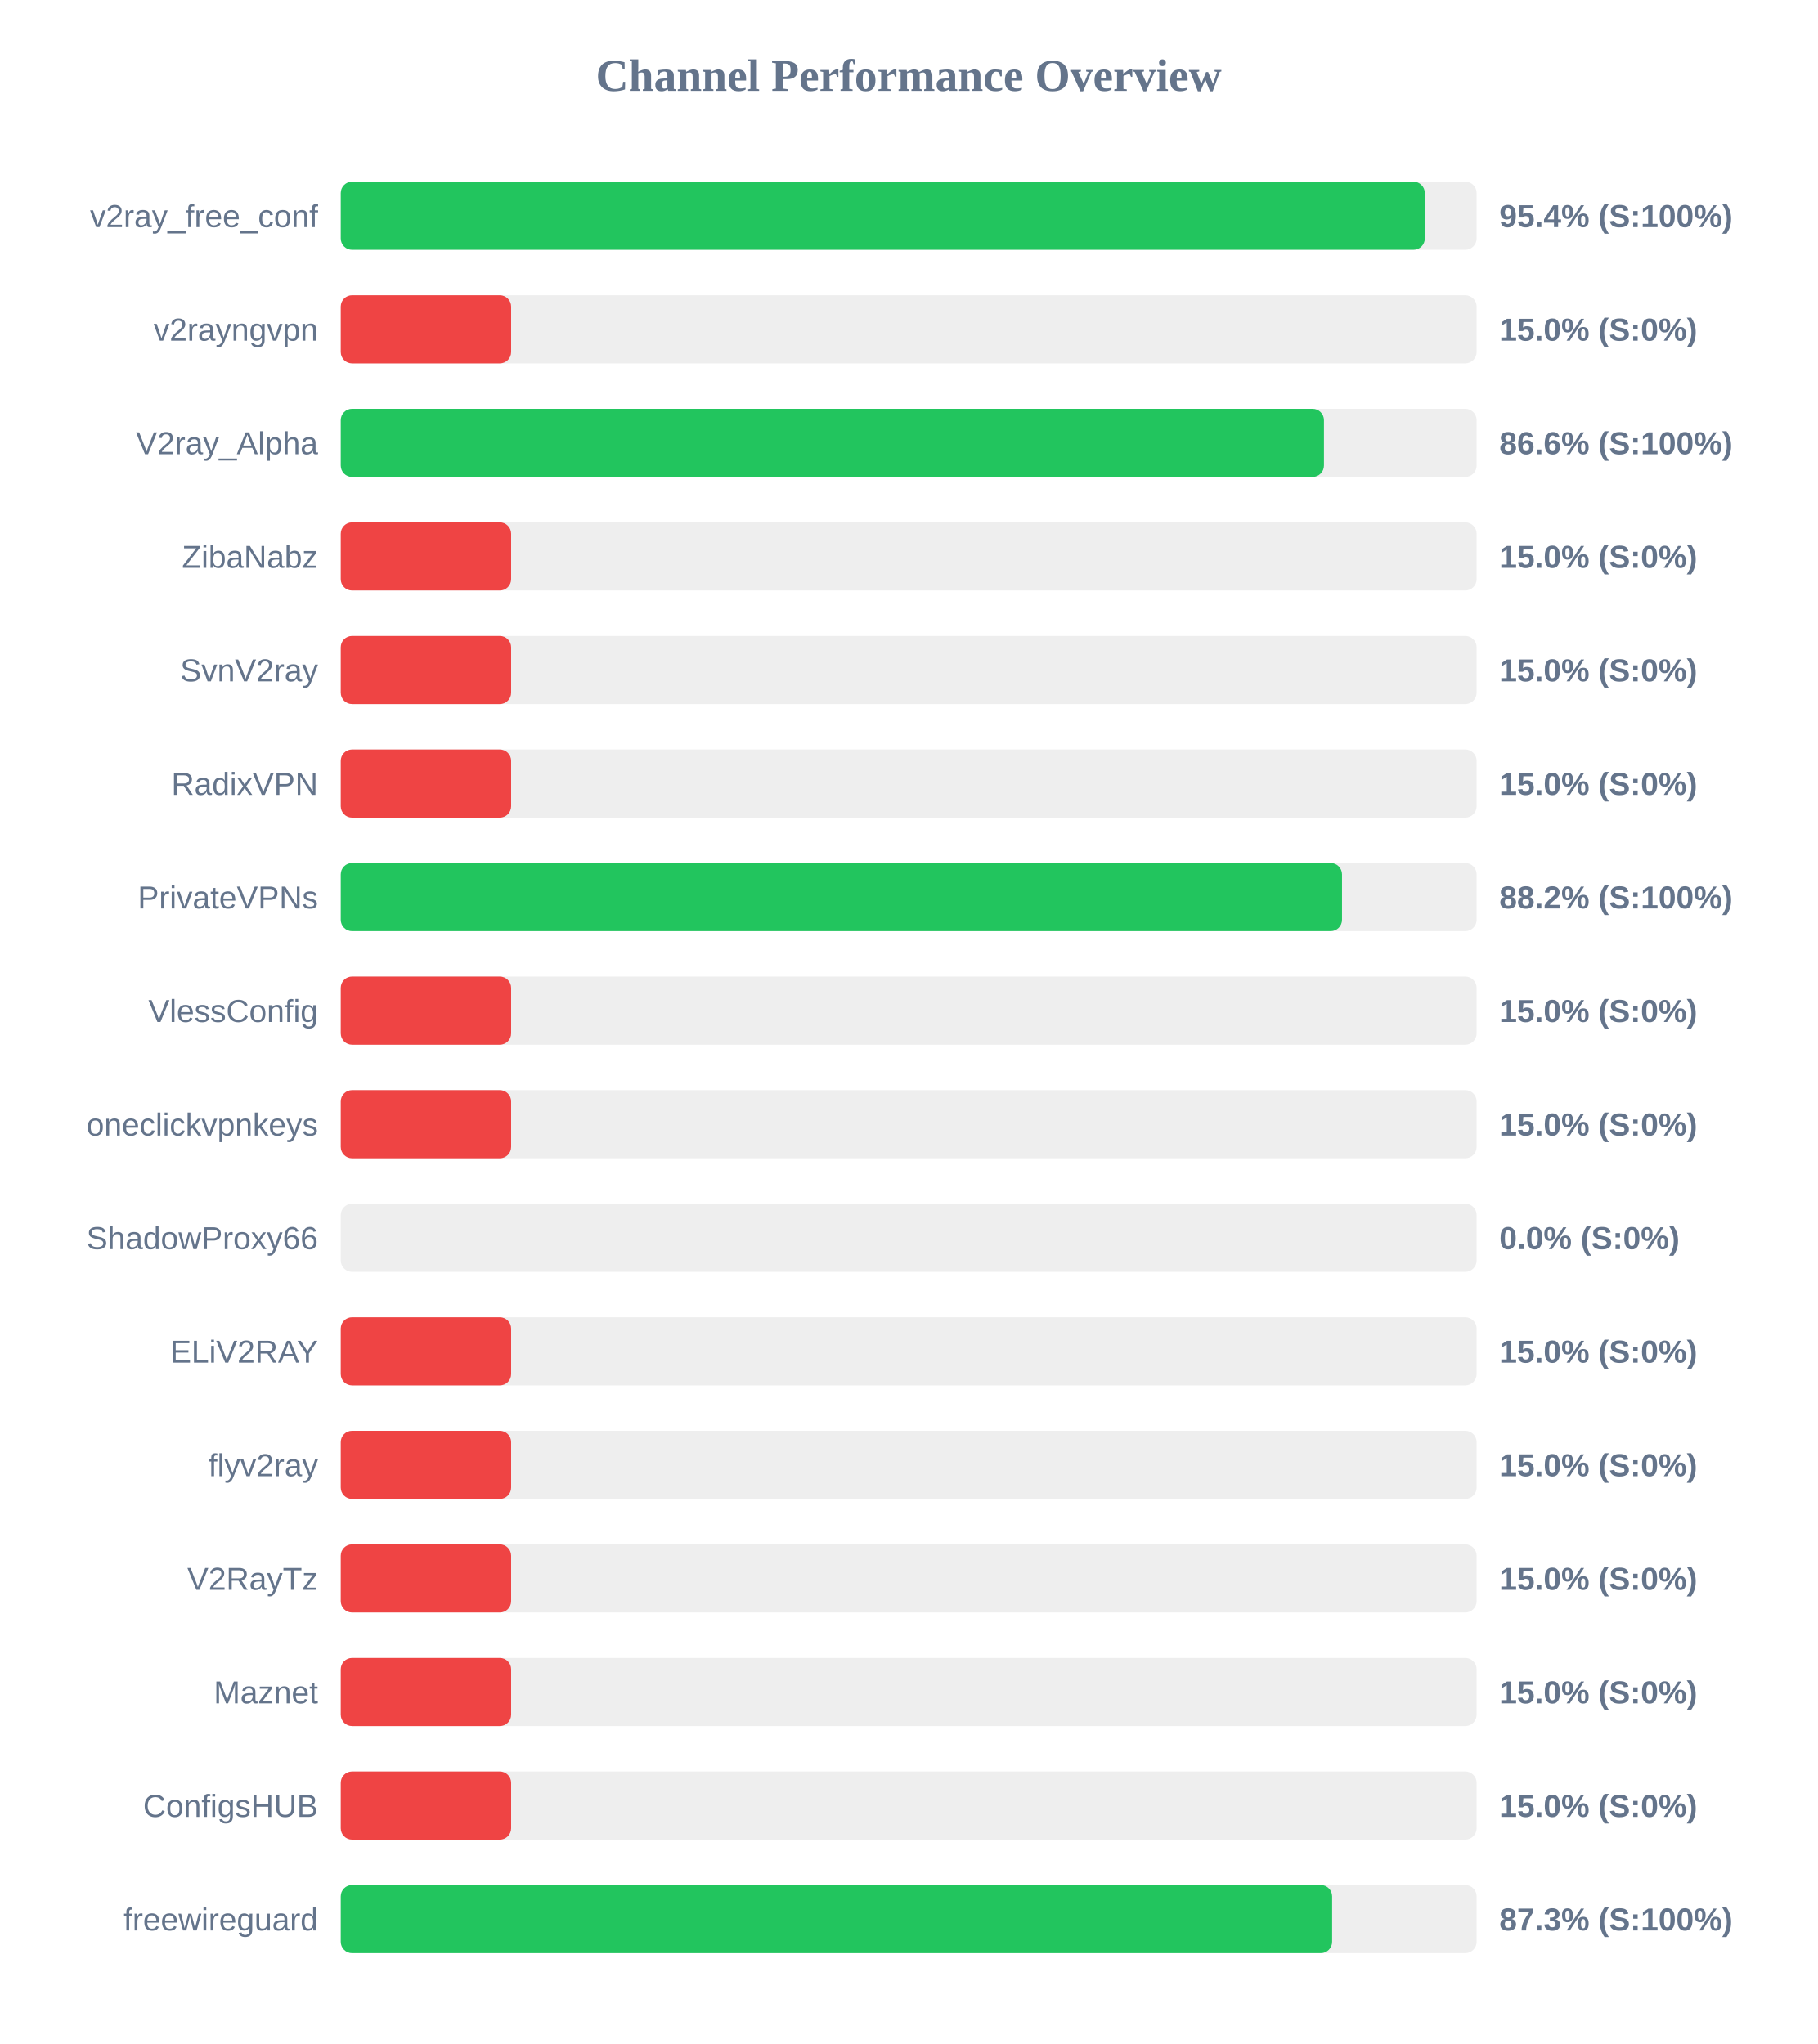
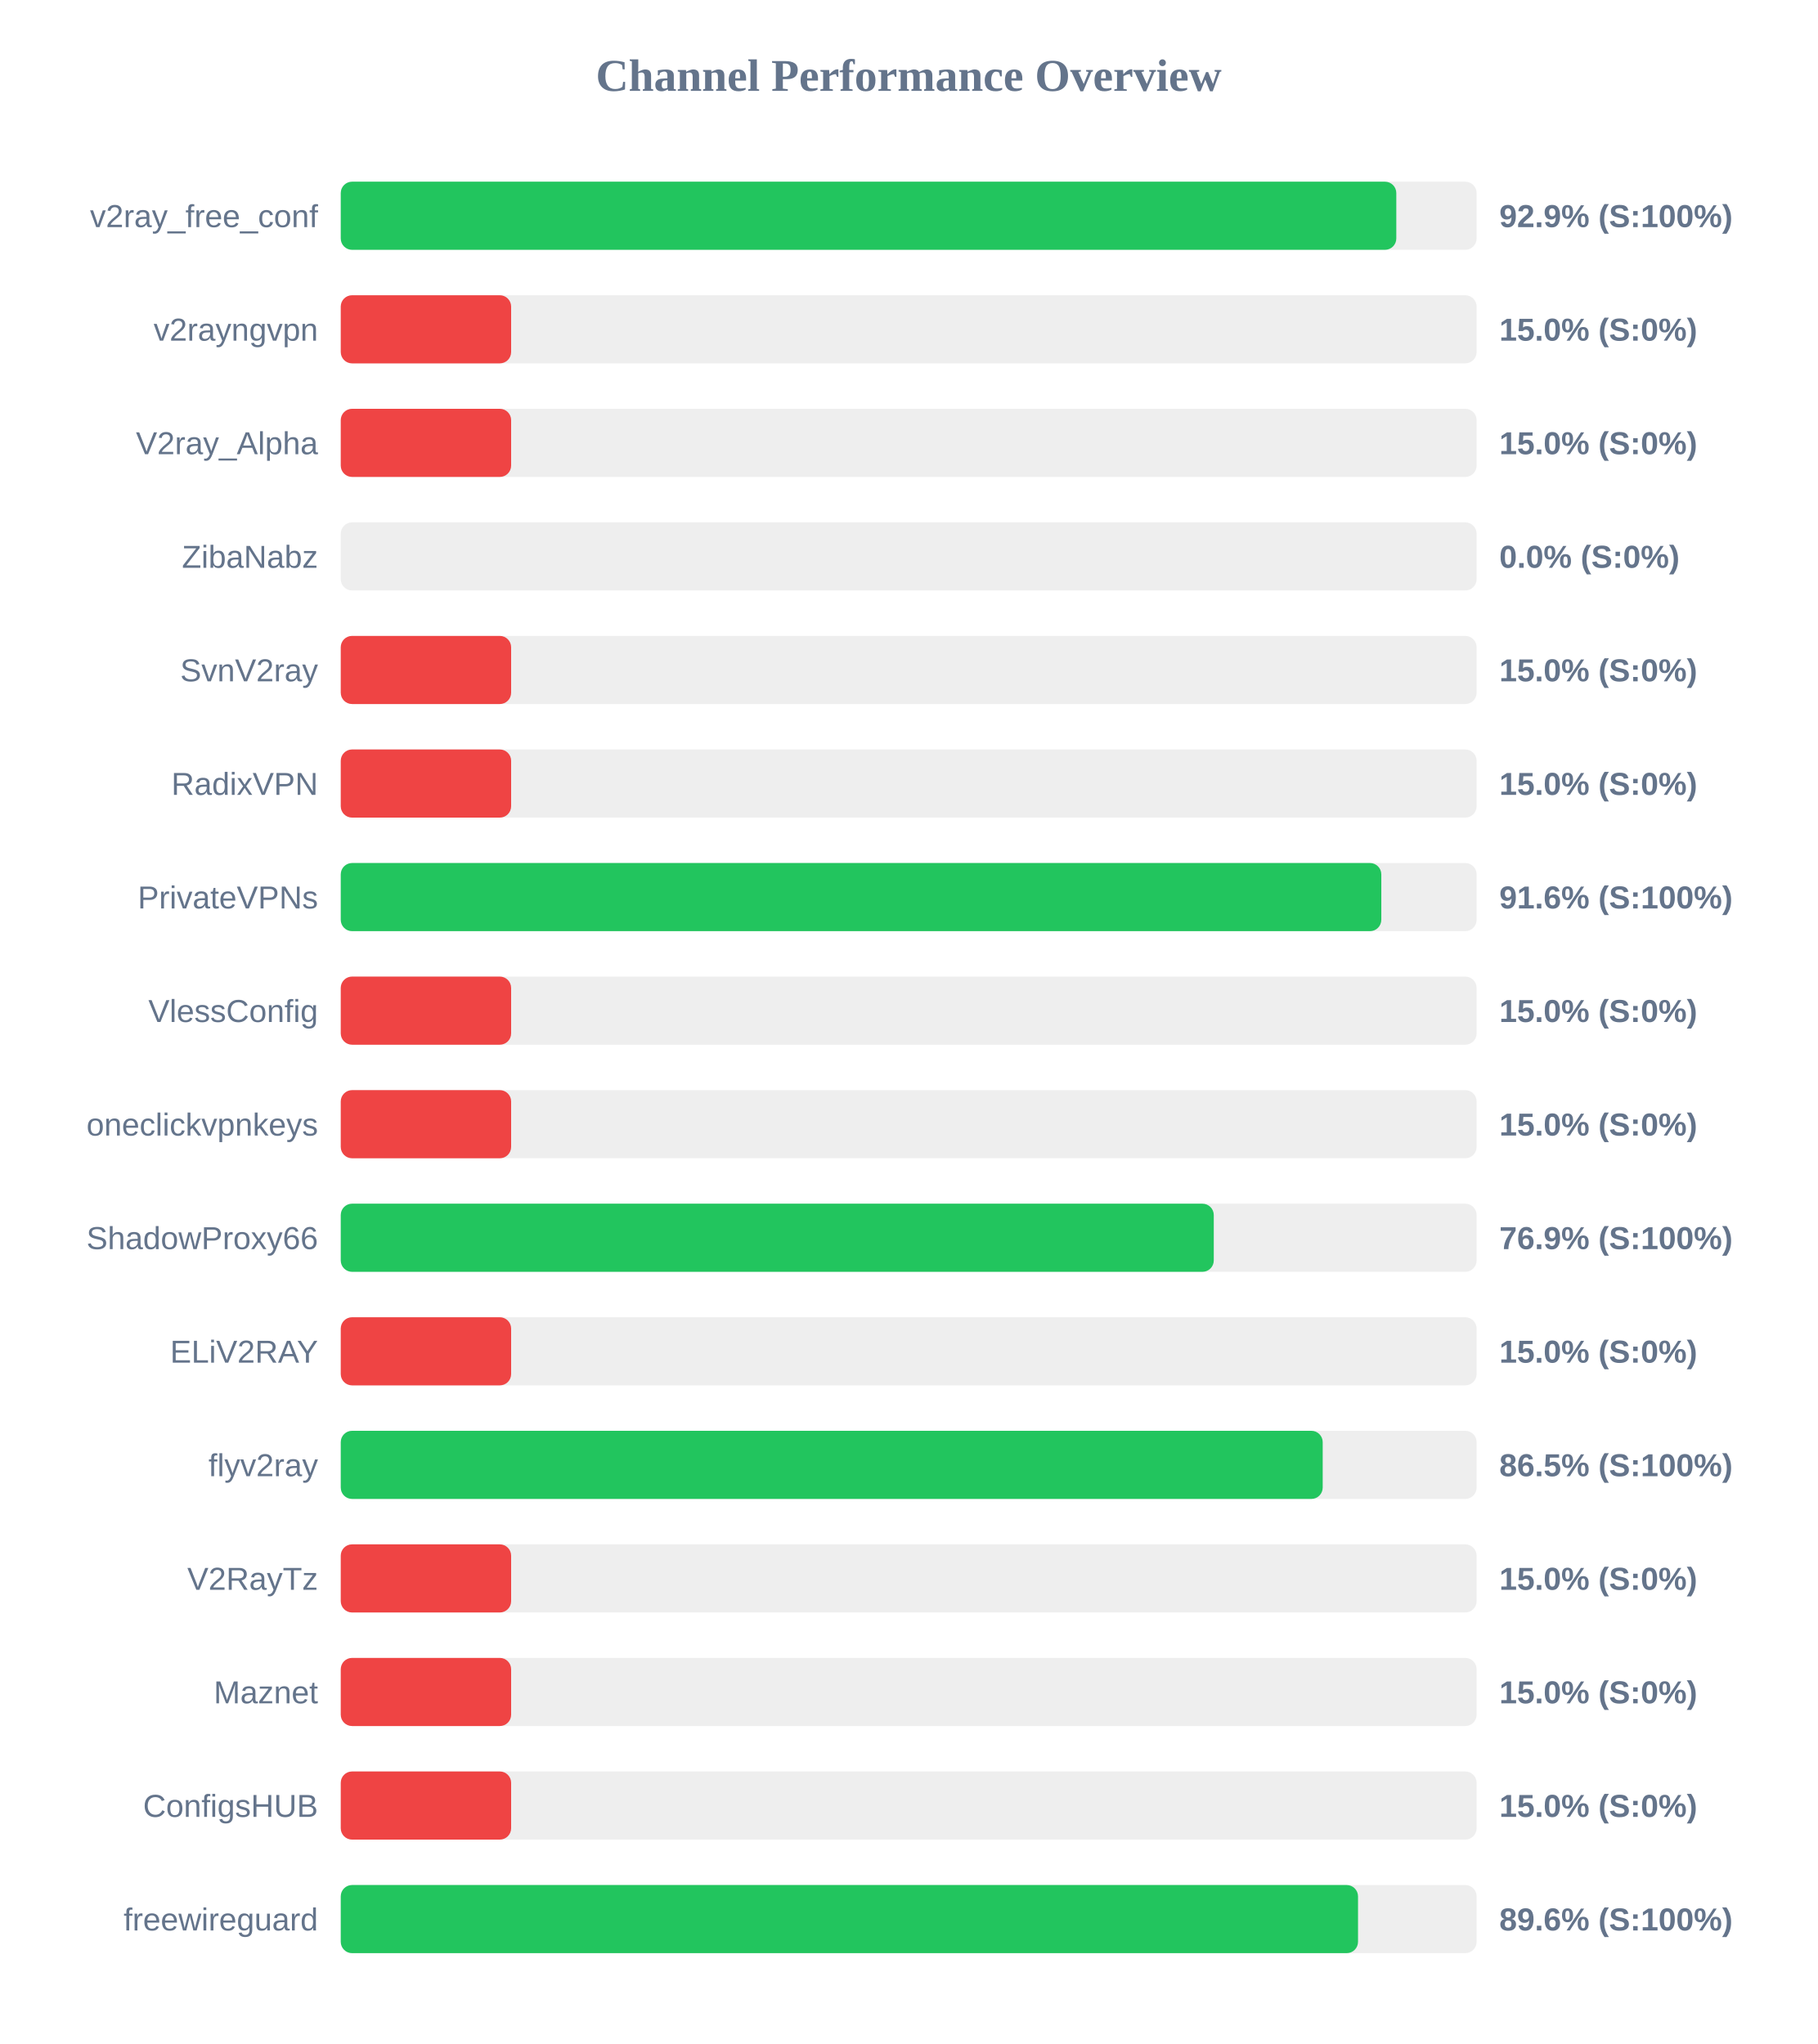
<svg xmlns="http://www.w3.org/2000/svg" width="800" height="900" version="1.1">
  <style>
        .row { font: 14px Arial; fill: #64748b; }
        .score { font: bold 14px Arial; fill: #64748b; }
    </style>
  <text x="400" y="40" text-anchor="middle" font-size="20px" font-weight="bold" fill="#64748b">Channel Performance Overview</text>
  <rect x="150" y="80" width="500" height="30" fill="#eee" rx="5" />
-   <rect x="150" y="80" width="477.2" height="30" fill="#22c55e" rx="5" />
+   <rect x="150" y="80" width="464.65" height="30" fill="#22c55e" rx="5" />
  <text x="140" y="100" text-anchor="end" class="row">v2ray_free_conf</text>
-   <text x="660" y="100" text-anchor="start" class="score">95.4% (S:100%)</text>
+   <text x="660" y="100" text-anchor="start" class="score">92.9% (S:100%)</text>
  <rect x="150" y="130" width="500" height="30" fill="#eee" rx="5" />
  <rect x="150" y="130" width="75.0" height="30" fill="#ef4444" rx="5" />
  <text x="140" y="150" text-anchor="end" class="row">v2rayngvpn</text>
  <text x="660" y="150" text-anchor="start" class="score">15.0% (S:0%)</text>
  <rect x="150" y="180" width="500" height="30" fill="#eee" rx="5" />
-   <rect x="150" y="180" width="432.8" height="30" fill="#22c55e" rx="5" />
+   <rect x="150" y="180" width="75.0" height="30" fill="#ef4444" rx="5" />
  <text x="140" y="200" text-anchor="end" class="row">V2ray_Alpha</text>
-   <text x="660" y="200" text-anchor="start" class="score">86.6% (S:100%)</text>
+   <text x="660" y="200" text-anchor="start" class="score">15.0% (S:0%)</text>
  <rect x="150" y="230" width="500" height="30" fill="#eee" rx="5" />
-   <rect x="150" y="230" width="75.0" height="30" fill="#ef4444" rx="5" />
+   <rect x="150" y="230" width="0.0" height="30" fill="#ef4444" rx="5" />
  <text x="140" y="250" text-anchor="end" class="row">ZibaNabz</text>
-   <text x="660" y="250" text-anchor="start" class="score">15.0% (S:0%)</text>
+   <text x="660" y="250" text-anchor="start" class="score">0.0% (S:0%)</text>
  <rect x="150" y="280" width="500" height="30" fill="#eee" rx="5" />
  <rect x="150" y="280" width="75.0" height="30" fill="#ef4444" rx="5" />
  <text x="140" y="300" text-anchor="end" class="row">SvnV2ray</text>
  <text x="660" y="300" text-anchor="start" class="score">15.0% (S:0%)</text>
  <rect x="150" y="330" width="500" height="30" fill="#eee" rx="5" />
  <rect x="150" y="330" width="75.0" height="30" fill="#ef4444" rx="5" />
  <text x="140" y="350" text-anchor="end" class="row">RadixVPN</text>
  <text x="660" y="350" text-anchor="start" class="score">15.0% (S:0%)</text>
  <rect x="150" y="380" width="500" height="30" fill="#eee" rx="5" />
-   <rect x="150" y="380" width="440.75" height="30" fill="#22c55e" rx="5" />
+   <rect x="150" y="380" width="458.05" height="30" fill="#22c55e" rx="5" />
  <text x="140" y="400" text-anchor="end" class="row">PrivateVPNs</text>
-   <text x="660" y="400" text-anchor="start" class="score">88.2% (S:100%)</text>
+   <text x="660" y="400" text-anchor="start" class="score">91.6% (S:100%)</text>
  <rect x="150" y="430" width="500" height="30" fill="#eee" rx="5" />
  <rect x="150" y="430" width="75.0" height="30" fill="#ef4444" rx="5" />
  <text x="140" y="450" text-anchor="end" class="row">VlessConfig</text>
  <text x="660" y="450" text-anchor="start" class="score">15.0% (S:0%)</text>
  <rect x="150" y="480" width="500" height="30" fill="#eee" rx="5" />
  <rect x="150" y="480" width="75.0" height="30" fill="#ef4444" rx="5" />
  <text x="140" y="500" text-anchor="end" class="row">oneclickvpnkeys</text>
  <text x="660" y="500" text-anchor="start" class="score">15.0% (S:0%)</text>
  <rect x="150" y="530" width="500" height="30" fill="#eee" rx="5" />
-   <rect x="150" y="530" width="0.0" height="30" fill="#ef4444" rx="5" />
+   <rect x="150" y="530" width="384.3" height="30" fill="#22c55e" rx="5" />
  <text x="140" y="550" text-anchor="end" class="row">ShadowProxy66</text>
-   <text x="660" y="550" text-anchor="start" class="score">0.0% (S:0%)</text>
+   <text x="660" y="550" text-anchor="start" class="score">76.9% (S:100%)</text>
  <rect x="150" y="580" width="500" height="30" fill="#eee" rx="5" />
  <rect x="150" y="580" width="75.0" height="30" fill="#ef4444" rx="5" />
  <text x="140" y="600" text-anchor="end" class="row">ELiV2RAY</text>
  <text x="660" y="600" text-anchor="start" class="score">15.0% (S:0%)</text>
  <rect x="150" y="630" width="500" height="30" fill="#eee" rx="5" />
-   <rect x="150" y="630" width="75.0" height="30" fill="#ef4444" rx="5" />
+   <rect x="150" y="630" width="432.25" height="30" fill="#22c55e" rx="5" />
  <text x="140" y="650" text-anchor="end" class="row">flyv2ray</text>
-   <text x="660" y="650" text-anchor="start" class="score">15.0% (S:0%)</text>
+   <text x="660" y="650" text-anchor="start" class="score">86.5% (S:100%)</text>
  <rect x="150" y="680" width="500" height="30" fill="#eee" rx="5" />
  <rect x="150" y="680" width="75.0" height="30" fill="#ef4444" rx="5" />
  <text x="140" y="700" text-anchor="end" class="row">V2RayTz</text>
  <text x="660" y="700" text-anchor="start" class="score">15.0% (S:0%)</text>
  <rect x="150" y="730" width="500" height="30" fill="#eee" rx="5" />
  <rect x="150" y="730" width="75.0" height="30" fill="#ef4444" rx="5" />
  <text x="140" y="750" text-anchor="end" class="row">Maznet</text>
  <text x="660" y="750" text-anchor="start" class="score">15.0% (S:0%)</text>
  <rect x="150" y="780" width="500" height="30" fill="#eee" rx="5" />
  <rect x="150" y="780" width="75.0" height="30" fill="#ef4444" rx="5" />
  <text x="140" y="800" text-anchor="end" class="row">ConfigsHUB</text>
  <text x="660" y="800" text-anchor="start" class="score">15.0% (S:0%)</text>
  <rect x="150" y="830" width="500" height="30" fill="#eee" rx="5" />
-   <rect x="150" y="830" width="436.4" height="30" fill="#22c55e" rx="5" />
+   <rect x="150" y="830" width="447.8" height="30" fill="#22c55e" rx="5" />
  <text x="140" y="850" text-anchor="end" class="row">freewireguard</text>
-   <text x="660" y="850" text-anchor="start" class="score">87.3% (S:100%)</text>
+   <text x="660" y="850" text-anchor="start" class="score">89.6% (S:100%)</text>
</svg>
